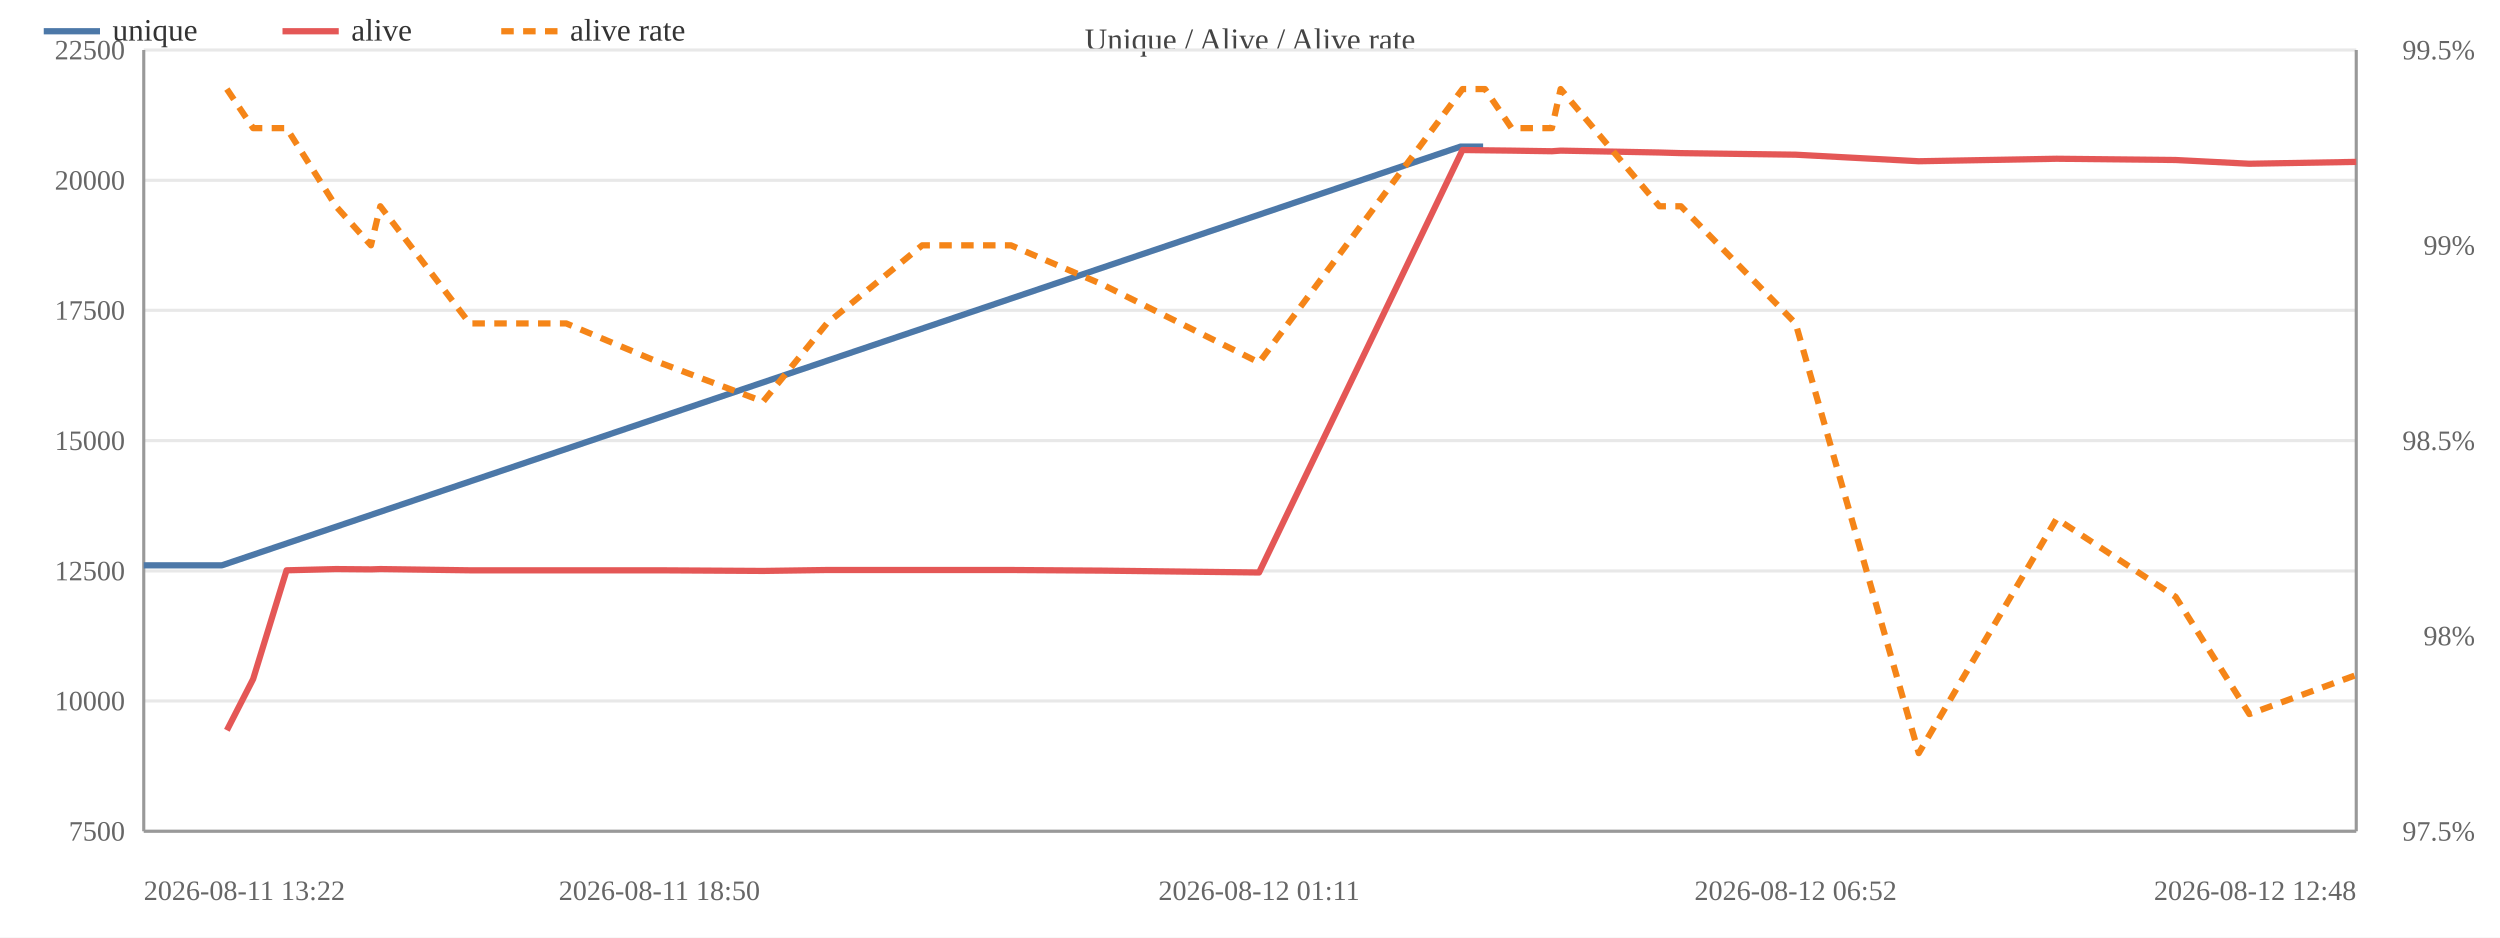
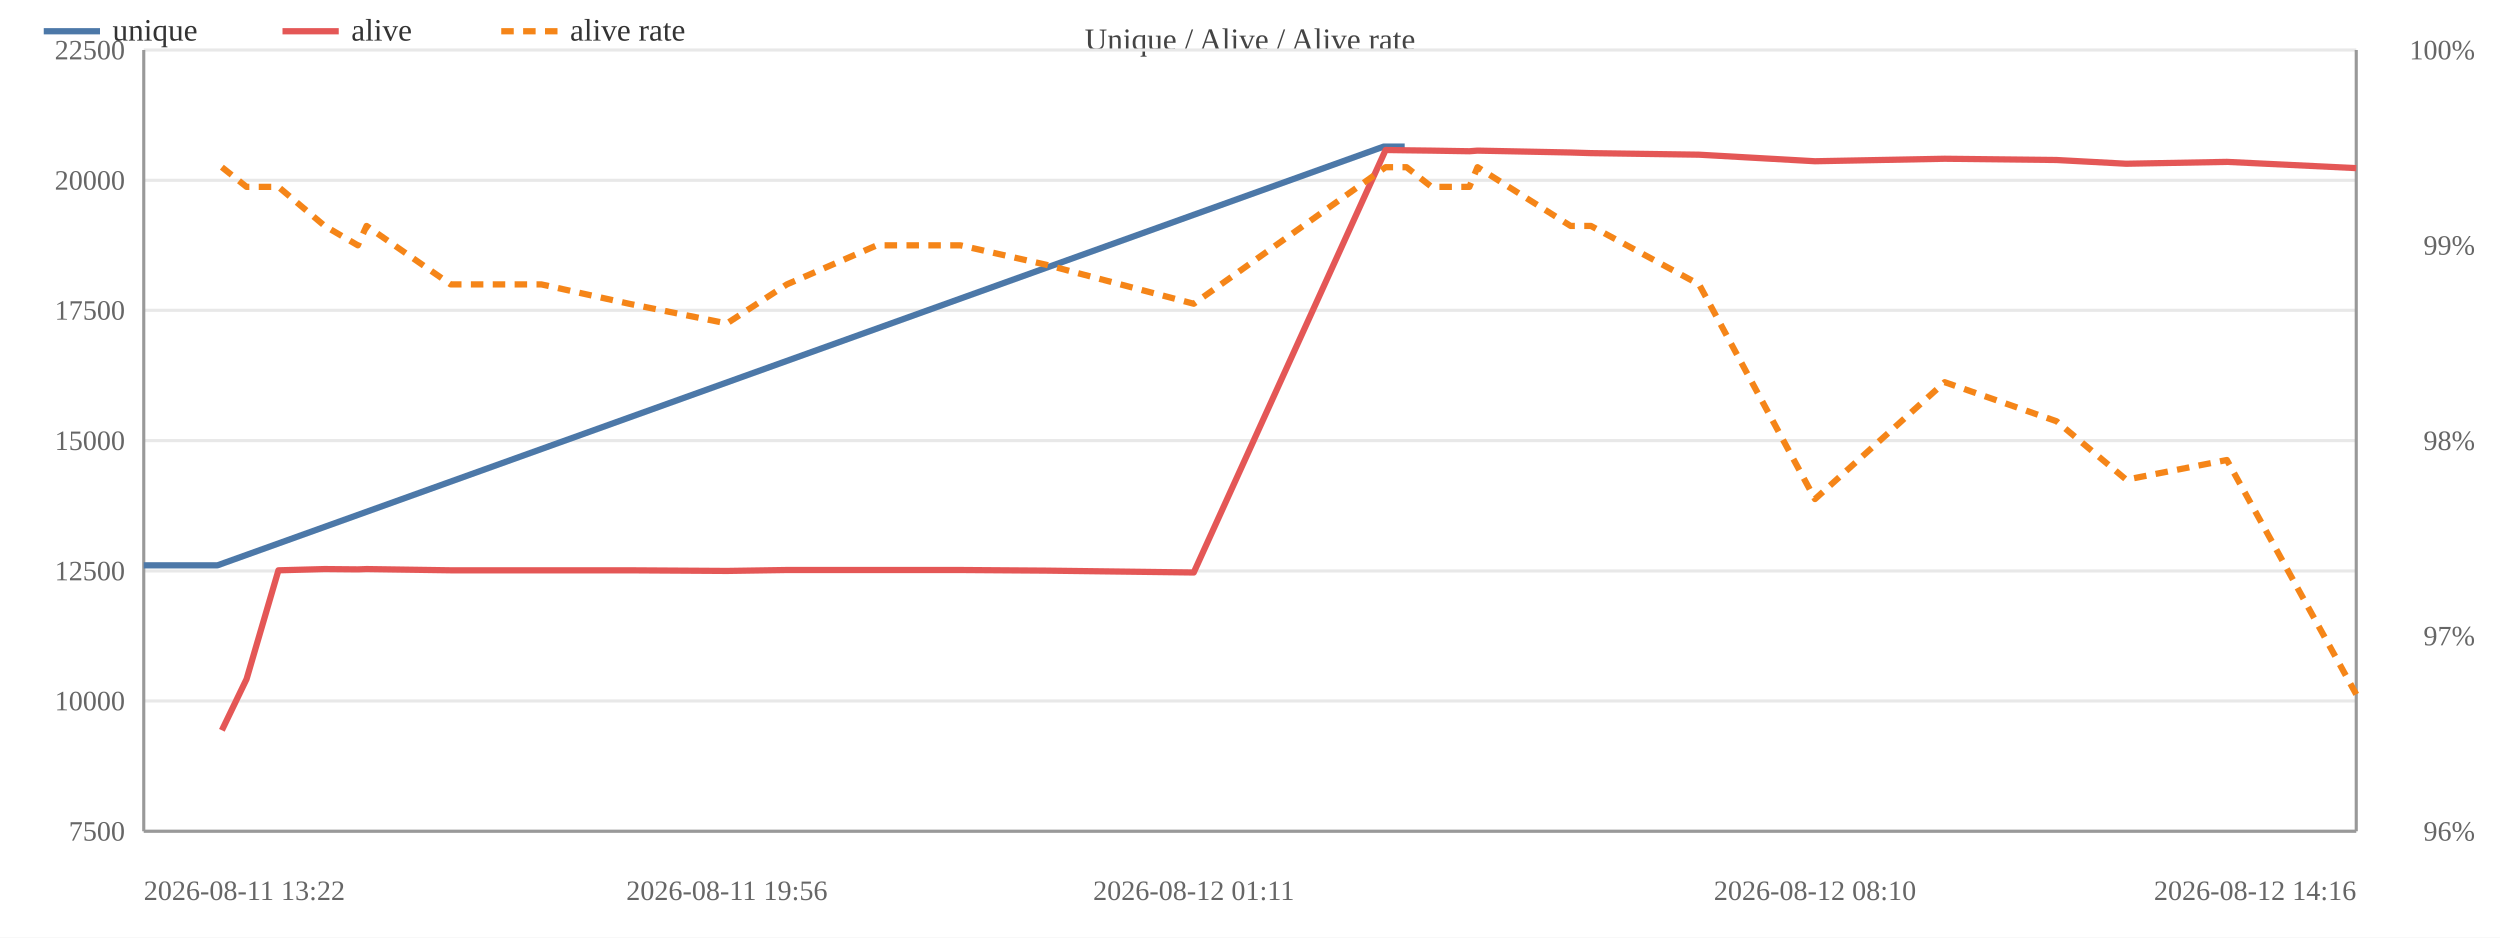
<svg xmlns="http://www.w3.org/2000/svg" width="800" height="300" viewBox="0 0 800 300">
  <rect width="800" height="300" fill="#ffffff" />
  <text x="400.0" y="16" font-size="10" text-anchor="middle" fill="#444">Unique / Alive / Alive rate</text>
  <line x1="46" y1="266.0" x2="754" y2="266.0" stroke="#e8e8e8" />
  <text x="40" y="269.0" font-size="9" text-anchor="end" fill="#666">7500</text>
  <line x1="46" y1="224.3" x2="754" y2="224.3" stroke="#e8e8e8" />
  <text x="40" y="227.3" font-size="9" text-anchor="end" fill="#666">10000</text>
  <line x1="46" y1="182.7" x2="754" y2="182.7" stroke="#e8e8e8" />
  <text x="40" y="185.7" font-size="9" text-anchor="end" fill="#666">12500</text>
  <line x1="46" y1="141.0" x2="754" y2="141.0" stroke="#e8e8e8" />
  <text x="40" y="144.0" font-size="9" text-anchor="end" fill="#666">15000</text>
  <line x1="46" y1="99.3" x2="754" y2="99.3" stroke="#e8e8e8" />
  <text x="40" y="102.3" font-size="9" text-anchor="end" fill="#666">17500</text>
  <line x1="46" y1="57.7" x2="754" y2="57.7" stroke="#e8e8e8" />
  <text x="40" y="60.7" font-size="9" text-anchor="end" fill="#666">20000</text>
  <line x1="46" y1="16.0" x2="754" y2="16.0" stroke="#e8e8e8" />
  <text x="40" y="19.0" font-size="9" text-anchor="end" fill="#666">22500</text>
-   <text x="792" y="269.0" font-size="9" text-anchor="end" fill="#666">97.5%</text>
-   <text x="792" y="206.5" font-size="9" text-anchor="end" fill="#666">98%</text>
-   <text x="792" y="144.0" font-size="9" text-anchor="end" fill="#666">98.5%</text>
+   <text x="792" y="269.0" font-size="9" text-anchor="end" fill="#666">96%</text>
+   <text x="792" y="206.5" font-size="9" text-anchor="end" fill="#666">97%</text>
+   <text x="792" y="144.0" font-size="9" text-anchor="end" fill="#666">98%</text>
  <text x="792" y="81.5" font-size="9" text-anchor="end" fill="#666">99%</text>
-   <text x="792" y="19.0" font-size="9" text-anchor="end" fill="#666">99.5%</text>
+   <text x="792" y="19.0" font-size="9" text-anchor="end" fill="#666">100%</text>
  <line x1="754" y1="16" x2="754" y2="266" stroke="#999" />
  <line x1="46" y1="16" x2="46" y2="266" stroke="#999" />
  <line x1="46" y1="266" x2="754" y2="266" stroke="#999" />
-   <polyline fill="none" stroke="#4c78a8" stroke-width="2" stroke-linejoin="round" points="46.0,180.9 71.0,180.9 467.4,46.9 474.6,46.9" />
+   <polyline fill="none" stroke="#4c78a8" stroke-width="2" stroke-linejoin="round" points="46.0,180.9 69.6,180.9 442.8,46.9 449.5,46.9" />
  <circle cx="46.0" cy="180.9" r="4" fill="transparent" />
-   <circle cx="71.0" cy="180.9" r="4" fill="transparent" />
-   <circle cx="467.4" cy="46.9" r="4" fill="transparent" />
-   <circle cx="474.6" cy="46.9" r="4" fill="transparent" />
-   <polyline fill="none" stroke="#e45756" stroke-width="2" stroke-linejoin="round" points="72.6,233.7 81.0,217.3 91.7,182.5 107.5,182.1 118.7,182.2 121.7,182.1 150.3,182.5 181.2,182.5 211.0,182.5 244.2,182.7 264.6,182.4 295.1,182.4 323.5,182.4 352.7,182.6 402.9,183.2 468.0,48.0 475.2,48.1 483.7,48.2 496.6,48.4 499.4,48.2 531.0,48.8 537.9,49.0 574.6,49.5 614.0,51.6 658.1,50.8 696.2,51.2 719.8,52.4 754.0,51.8" />
-   <circle cx="72.6" cy="233.7" r="4" fill="transparent" />
-   <circle cx="81.0" cy="217.3" r="4" fill="transparent" />
-   <circle cx="91.7" cy="182.5" r="4" fill="transparent" />
-   <circle cx="107.5" cy="182.1" r="4" fill="transparent" />
-   <circle cx="118.7" cy="182.2" r="4" fill="transparent" />
-   <circle cx="121.7" cy="182.1" r="4" fill="transparent" />
-   <circle cx="150.3" cy="182.5" r="4" fill="transparent" />
-   <circle cx="181.2" cy="182.5" r="4" fill="transparent" />
-   <circle cx="211.0" cy="182.5" r="4" fill="transparent" />
-   <circle cx="244.2" cy="182.7" r="4" fill="transparent" />
-   <circle cx="264.6" cy="182.4" r="4" fill="transparent" />
-   <circle cx="295.1" cy="182.4" r="4" fill="transparent" />
-   <circle cx="323.5" cy="182.4" r="4" fill="transparent" />
-   <circle cx="352.7" cy="182.6" r="4" fill="transparent" />
-   <circle cx="402.9" cy="183.2" r="4" fill="transparent" />
-   <circle cx="468.0" cy="48.0" r="4" fill="transparent" />
-   <circle cx="475.2" cy="48.1" r="4" fill="transparent" />
-   <circle cx="483.7" cy="48.2" r="4" fill="transparent" />
-   <circle cx="496.6" cy="48.4" r="4" fill="transparent" />
-   <circle cx="499.4" cy="48.2" r="4" fill="transparent" />
-   <circle cx="531.0" cy="48.8" r="4" fill="transparent" />
-   <circle cx="537.9" cy="49.0" r="4" fill="transparent" />
-   <circle cx="574.6" cy="49.5" r="4" fill="transparent" />
-   <circle cx="614.0" cy="51.6" r="4" fill="transparent" />
-   <circle cx="658.1" cy="50.8" r="4" fill="transparent" />
-   <circle cx="696.2" cy="51.2" r="4" fill="transparent" />
-   <circle cx="719.8" cy="52.4" r="4" fill="transparent" />
-   <circle cx="754.0" cy="51.8" r="4" fill="transparent" />
-   <polyline fill="none" stroke="#f58518" stroke-width="2" stroke-dasharray="4,3" stroke-linejoin="round" points="72.6,28.5 81.0,41.0 91.7,41.0 107.5,66.0 118.7,78.5 121.7,66.0 150.3,103.5 181.2,103.5 211.0,116.0 244.2,128.5 264.6,103.5 295.1,78.5 323.5,78.5 352.7,91.0 402.9,116.0 468.0,28.5 475.2,28.5 483.7,41.0 496.6,41.0 499.4,28.5 531.0,66.0 537.9,66.0 574.6,103.5 614.0,241.0 658.1,166.0 696.2,191.0 719.8,228.5 754.0,216.0" />
-   <circle cx="72.6" cy="28.5" r="4" fill="transparent" />
-   <circle cx="81.0" cy="41.0" r="4" fill="transparent" />
-   <circle cx="91.7" cy="41.0" r="4" fill="transparent" />
-   <circle cx="107.5" cy="66.0" r="4" fill="transparent" />
-   <circle cx="118.7" cy="78.5" r="4" fill="transparent" />
-   <circle cx="121.7" cy="66.0" r="4" fill="transparent" />
-   <circle cx="150.3" cy="103.5" r="4" fill="transparent" />
-   <circle cx="181.2" cy="103.5" r="4" fill="transparent" />
-   <circle cx="211.0" cy="116.0" r="4" fill="transparent" />
-   <circle cx="244.2" cy="128.5" r="4" fill="transparent" />
-   <circle cx="264.6" cy="103.5" r="4" fill="transparent" />
-   <circle cx="295.1" cy="78.5" r="4" fill="transparent" />
-   <circle cx="323.5" cy="78.5" r="4" fill="transparent" />
-   <circle cx="352.7" cy="91.0" r="4" fill="transparent" />
-   <circle cx="402.9" cy="116.0" r="4" fill="transparent" />
-   <circle cx="468.0" cy="28.5" r="4" fill="transparent" />
-   <circle cx="475.2" cy="28.5" r="4" fill="transparent" />
-   <circle cx="483.7" cy="41.0" r="4" fill="transparent" />
-   <circle cx="496.6" cy="41.0" r="4" fill="transparent" />
-   <circle cx="499.4" cy="28.5" r="4" fill="transparent" />
-   <circle cx="531.0" cy="66.0" r="4" fill="transparent" />
-   <circle cx="537.9" cy="66.0" r="4" fill="transparent" />
-   <circle cx="574.6" cy="103.5" r="4" fill="transparent" />
-   <circle cx="614.0" cy="241.0" r="4" fill="transparent" />
-   <circle cx="658.1" cy="166.0" r="4" fill="transparent" />
-   <circle cx="696.2" cy="191.0" r="4" fill="transparent" />
-   <circle cx="719.8" cy="228.5" r="4" fill="transparent" />
-   <circle cx="754.0" cy="216.0" r="4" fill="transparent" />
+   <circle cx="69.6" cy="180.9" r="4" fill="transparent" />
+   <circle cx="442.8" cy="46.9" r="4" fill="transparent" />
+   <circle cx="449.5" cy="46.9" r="4" fill="transparent" />
+   <polyline fill="none" stroke="#e45756" stroke-width="2" stroke-linejoin="round" points="71.0,233.7 78.9,217.3 89.1,182.5 103.9,182.1 114.5,182.2 117.3,182.1 144.2,182.5 173.2,182.5 201.3,182.5 232.6,182.7 251.8,182.4 280.6,182.4 307.3,182.4 334.7,182.6 382.0,183.2 443.4,48.0 450.1,48.1 458.1,48.2 470.2,48.4 472.8,48.2 502.6,48.8 509.1,49.0 543.7,49.5 580.8,51.6 622.3,50.8 658.1,51.2 680.4,52.4 712.6,51.8 754.0,53.8" />
+   <circle cx="71.0" cy="233.7" r="4" fill="transparent" />
+   <circle cx="78.9" cy="217.3" r="4" fill="transparent" />
+   <circle cx="89.1" cy="182.5" r="4" fill="transparent" />
+   <circle cx="103.9" cy="182.1" r="4" fill="transparent" />
+   <circle cx="114.5" cy="182.2" r="4" fill="transparent" />
+   <circle cx="117.3" cy="182.1" r="4" fill="transparent" />
+   <circle cx="144.2" cy="182.5" r="4" fill="transparent" />
+   <circle cx="173.2" cy="182.5" r="4" fill="transparent" />
+   <circle cx="201.3" cy="182.5" r="4" fill="transparent" />
+   <circle cx="232.6" cy="182.7" r="4" fill="transparent" />
+   <circle cx="251.8" cy="182.4" r="4" fill="transparent" />
+   <circle cx="280.6" cy="182.4" r="4" fill="transparent" />
+   <circle cx="307.3" cy="182.4" r="4" fill="transparent" />
+   <circle cx="334.7" cy="182.6" r="4" fill="transparent" />
+   <circle cx="382.0" cy="183.2" r="4" fill="transparent" />
+   <circle cx="443.4" cy="48.0" r="4" fill="transparent" />
+   <circle cx="450.1" cy="48.1" r="4" fill="transparent" />
+   <circle cx="458.1" cy="48.2" r="4" fill="transparent" />
+   <circle cx="470.2" cy="48.4" r="4" fill="transparent" />
+   <circle cx="472.8" cy="48.2" r="4" fill="transparent" />
+   <circle cx="502.6" cy="48.8" r="4" fill="transparent" />
+   <circle cx="509.1" cy="49.0" r="4" fill="transparent" />
+   <circle cx="543.7" cy="49.5" r="4" fill="transparent" />
+   <circle cx="580.8" cy="51.6" r="4" fill="transparent" />
+   <circle cx="622.3" cy="50.8" r="4" fill="transparent" />
+   <circle cx="658.1" cy="51.2" r="4" fill="transparent" />
+   <circle cx="680.4" cy="52.4" r="4" fill="transparent" />
+   <circle cx="712.6" cy="51.8" r="4" fill="transparent" />
+   <circle cx="754.0" cy="53.8" r="4" fill="transparent" />
+   <polyline fill="none" stroke="#f58518" stroke-width="2" stroke-dasharray="4,3" stroke-linejoin="round" points="71.0,53.5 78.9,59.8 89.1,59.8 103.9,72.3 114.5,78.5 117.3,72.3 144.2,91.0 173.2,91.0 201.3,97.2 232.6,103.5 251.8,91.0 280.6,78.5 307.3,78.5 334.7,84.7 382.0,97.2 443.4,53.5 450.1,53.5 458.1,59.8 470.2,59.8 472.8,53.5 502.6,72.3 509.1,72.3 543.7,91.0 580.8,159.7 622.3,122.3 658.1,134.8 680.4,153.5 712.6,147.2 754.0,222.2" />
+   <circle cx="71.0" cy="53.5" r="4" fill="transparent" />
+   <circle cx="78.9" cy="59.8" r="4" fill="transparent" />
+   <circle cx="89.1" cy="59.8" r="4" fill="transparent" />
+   <circle cx="103.9" cy="72.3" r="4" fill="transparent" />
+   <circle cx="114.5" cy="78.5" r="4" fill="transparent" />
+   <circle cx="117.3" cy="72.3" r="4" fill="transparent" />
+   <circle cx="144.2" cy="91.0" r="4" fill="transparent" />
+   <circle cx="173.2" cy="91.0" r="4" fill="transparent" />
+   <circle cx="201.3" cy="97.2" r="4" fill="transparent" />
+   <circle cx="232.6" cy="103.5" r="4" fill="transparent" />
+   <circle cx="251.8" cy="91.0" r="4" fill="transparent" />
+   <circle cx="280.6" cy="78.5" r="4" fill="transparent" />
+   <circle cx="307.3" cy="78.5" r="4" fill="transparent" />
+   <circle cx="334.7" cy="84.7" r="4" fill="transparent" />
+   <circle cx="382.0" cy="97.2" r="4" fill="transparent" />
+   <circle cx="443.4" cy="53.5" r="4" fill="transparent" />
+   <circle cx="450.1" cy="53.5" r="4" fill="transparent" />
+   <circle cx="458.1" cy="59.8" r="4" fill="transparent" />
+   <circle cx="470.2" cy="59.8" r="4" fill="transparent" />
+   <circle cx="472.8" cy="53.5" r="4" fill="transparent" />
+   <circle cx="502.6" cy="72.3" r="4" fill="transparent" />
+   <circle cx="509.1" cy="72.3" r="4" fill="transparent" />
+   <circle cx="543.7" cy="91.0" r="4" fill="transparent" />
+   <circle cx="580.8" cy="159.7" r="4" fill="transparent" />
+   <circle cx="622.3" cy="122.3" r="4" fill="transparent" />
+   <circle cx="658.1" cy="134.8" r="4" fill="transparent" />
+   <circle cx="680.4" cy="153.5" r="4" fill="transparent" />
+   <circle cx="712.6" cy="147.2" r="4" fill="transparent" />
+   <circle cx="754.0" cy="222.2" r="4" fill="transparent" />
  <text x="46.0" y="288" font-size="9" text-anchor="start" fill="#666">2026-08-11 13:22</text>
-   <text x="211.0" y="288" font-size="9" text-anchor="middle" fill="#666">2026-08-11 18:50</text>
-   <text x="402.9" y="288" font-size="9" text-anchor="middle" fill="#666">2026-08-12 01:11</text>
-   <text x="574.6" y="288" font-size="9" text-anchor="middle" fill="#666">2026-08-12 06:52</text>
-   <text x="754.0" y="288" font-size="9" text-anchor="end" fill="#666">2026-08-12 12:48</text>
+   <text x="232.6" y="288" font-size="9" text-anchor="middle" fill="#666">2026-08-11 19:56</text>
+   <text x="382.0" y="288" font-size="9" text-anchor="middle" fill="#666">2026-08-12 01:11</text>
+   <text x="580.8" y="288" font-size="9" text-anchor="middle" fill="#666">2026-08-12 08:10</text>
+   <text x="754.0" y="288" font-size="9" text-anchor="end" fill="#666">2026-08-12 14:16</text>
  <line x1="14" y1="10" x2="32" y2="10" stroke="#4c78a8" stroke-width="2" />
  <text x="36" y="13" font-size="10" fill="#333">unique</text>
  <line x1="90.4" y1="10" x2="108.4" y2="10" stroke="#e45756" stroke-width="2" />
  <text x="112.4" y="13" font-size="10" fill="#333">alive</text>
  <line x1="160.4" y1="10" x2="178.4" y2="10" stroke="#f58518" stroke-width="2" stroke-dasharray="4,3" />
  <text x="182.4" y="13" font-size="10" fill="#333">alive rate</text>
</svg>
